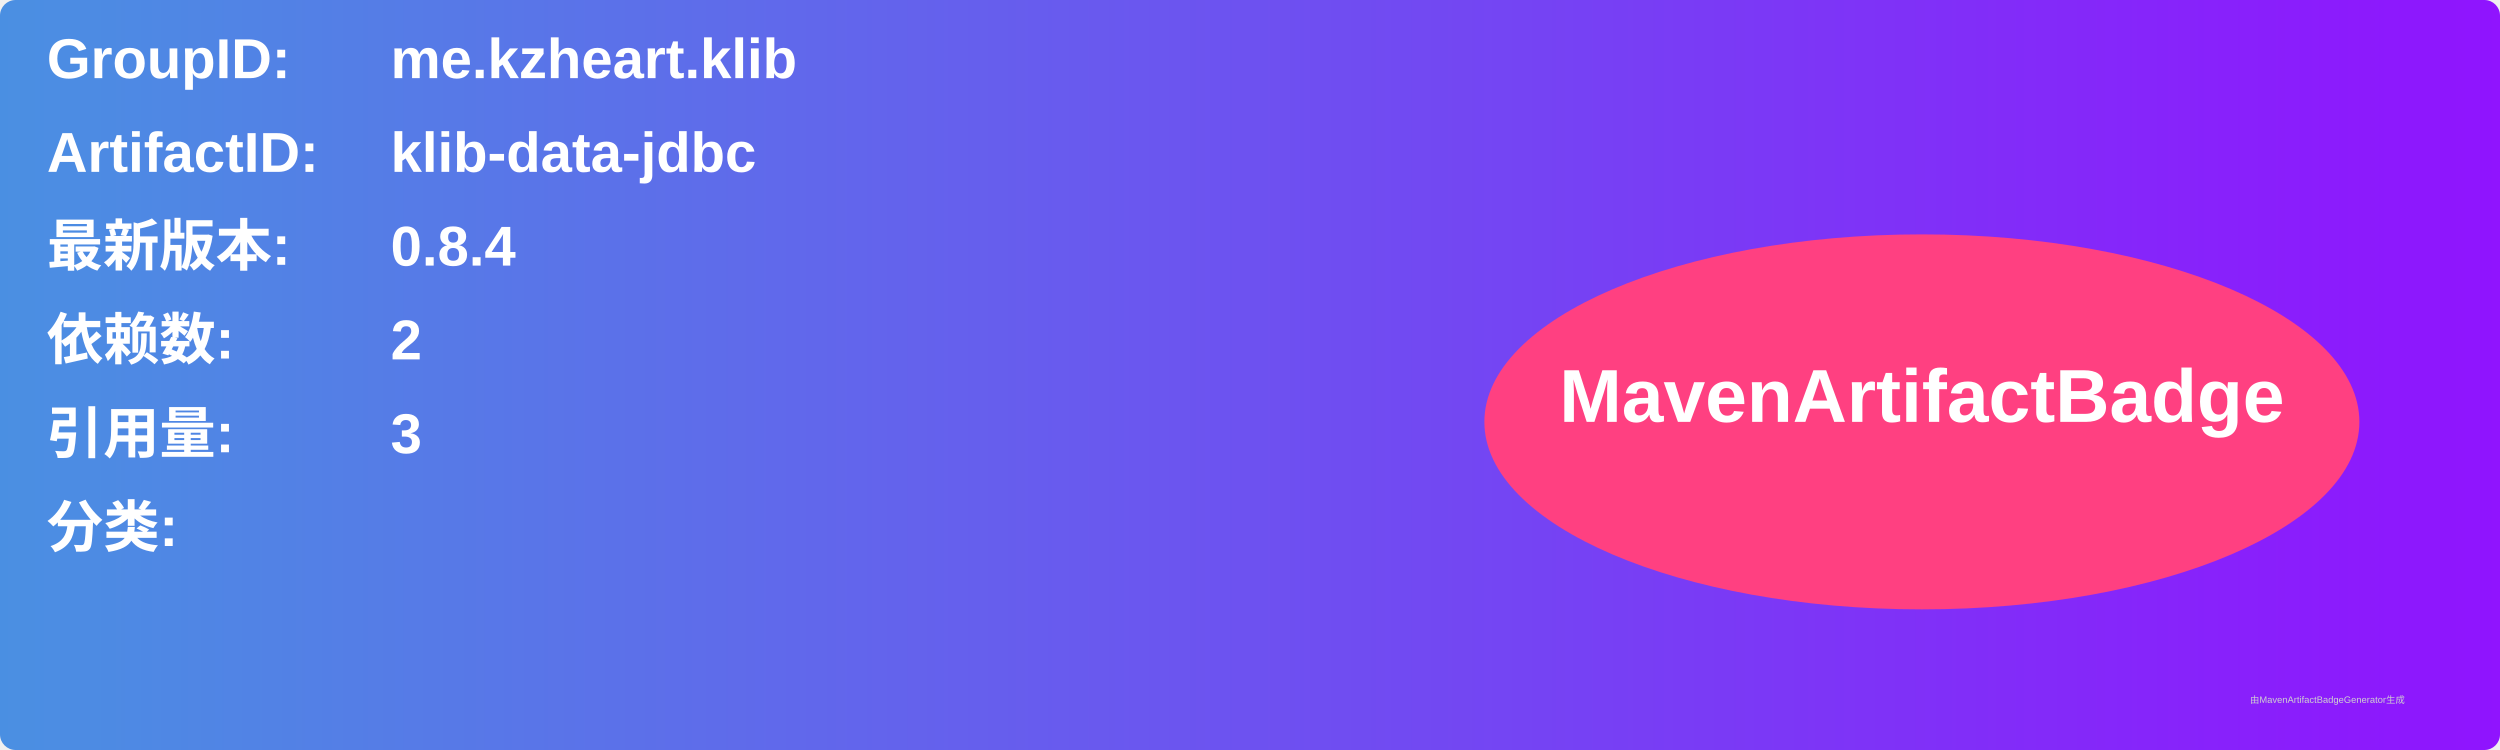
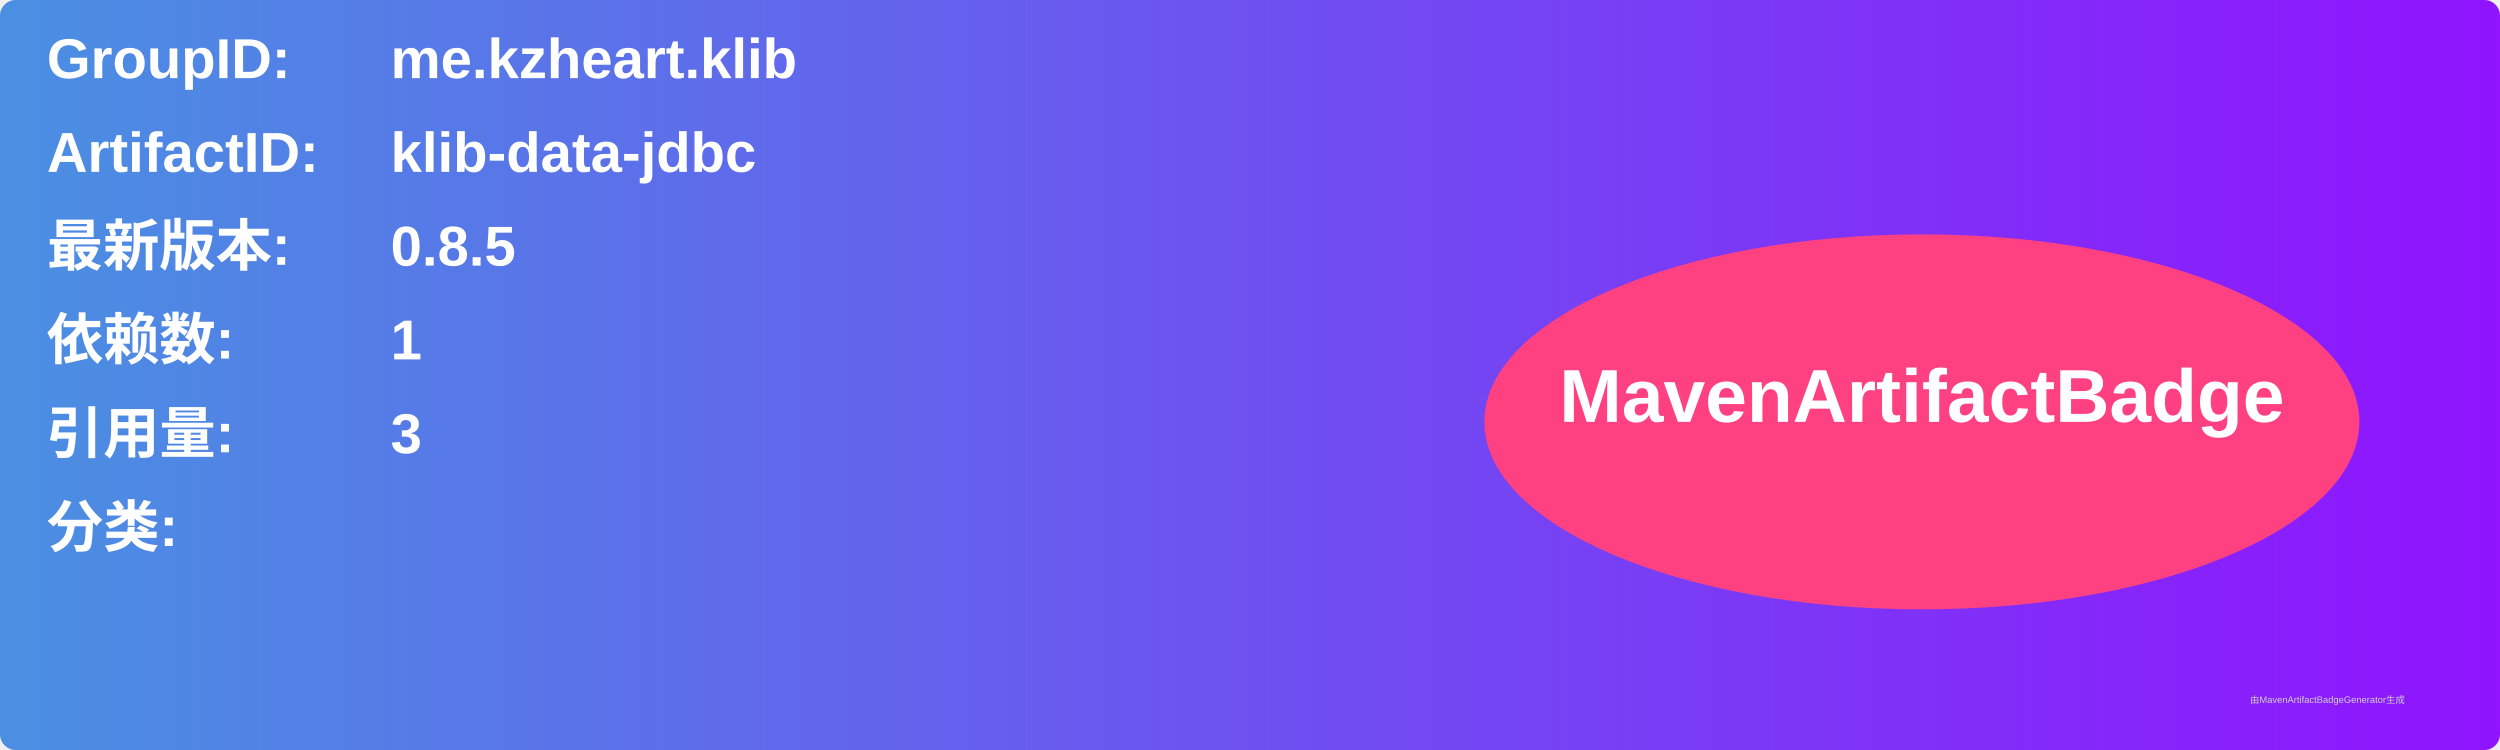
<svg xmlns="http://www.w3.org/2000/svg" width="800" height="240" viewBox="0 0 800 240">
  <linearGradient id="grad" x1="0%" y1="0%" x2="100%" y2="0%">
    <stop offset="0%" stop-color="#4a90e2" />
    <stop offset="100%" stop-color="#9013fe" />
  </linearGradient>
  <rect width="100%" height="100%" rx="5" ry="5" fill="url(#grad)" />
  <g transform="translate(15, 15)">
    <text x="0" y="10" font-family="Arial" font-size="18" fill="white" font-weight="bold" width="260">GroupID:</text>
    <text x="110" y="10" font-family="Arial" font-size="18" fill="white" font-weight="bold" width="460">me.kzheart.klib</text>
    <text x="0" y="40" font-family="Arial" font-size="18" fill="white" font-weight="bold" width="260">ArtifactID:</text>
    <text x="110" y="40" font-family="Arial" font-size="18" fill="white" font-weight="bold" width="460">klib-data-jdbc</text>
    <text x="0" y="70" font-family="Arial" font-size="18" fill="white" font-weight="bold">最新版本:</text>
    <text x="110" y="70" font-family="Arial" font-size="18" fill="white" font-weight="bold">
-       <tspan font-weight="bold">0.8.4</tspan>
+       <tspan font-weight="bold">0.8.5</tspan>
    </text>
    <text x="0" y="100" font-family="Arial" font-size="18" fill="white" font-weight="bold">依赖数: </text>
    <text x="110" y="100" font-family="Arial" font-size="18" fill="white">
-       <tspan font-weight="bold">2</tspan>
+       <tspan font-weight="bold">1</tspan>
    </text>
    <text x="0" y="130" font-family="Arial" font-size="18" fill="white" font-weight="bold">引用量: </text>
    <text x="110" y="130" font-family="Arial" font-size="18" fill="white">
      <tspan font-weight="bold">3</tspan>
    </text>
    <text x="0" y="160" font-family="Arial" font-size="18" fill="white" font-weight="bold">分类:</text>
    <text x="10" y="190" font-family="Arial" font-size="10" fill="white">
      <tspan font-weight="bold" />
    </text>
    <ellipse cx="600" cy="120" rx="140" ry="60" fill="#ff4081" />
    <text x="600" y="120" text-anchor="middle" font-family="Arial" font-size="24" fill="white" font-weight="bold">MavenArtifactBadge</text>
  </g>
  <text x="720" y="225" font-family="Arial" font-size="3" fill="#d0d0d0">由MavenArtifactBadgeGenerator生成</text>
</svg>
